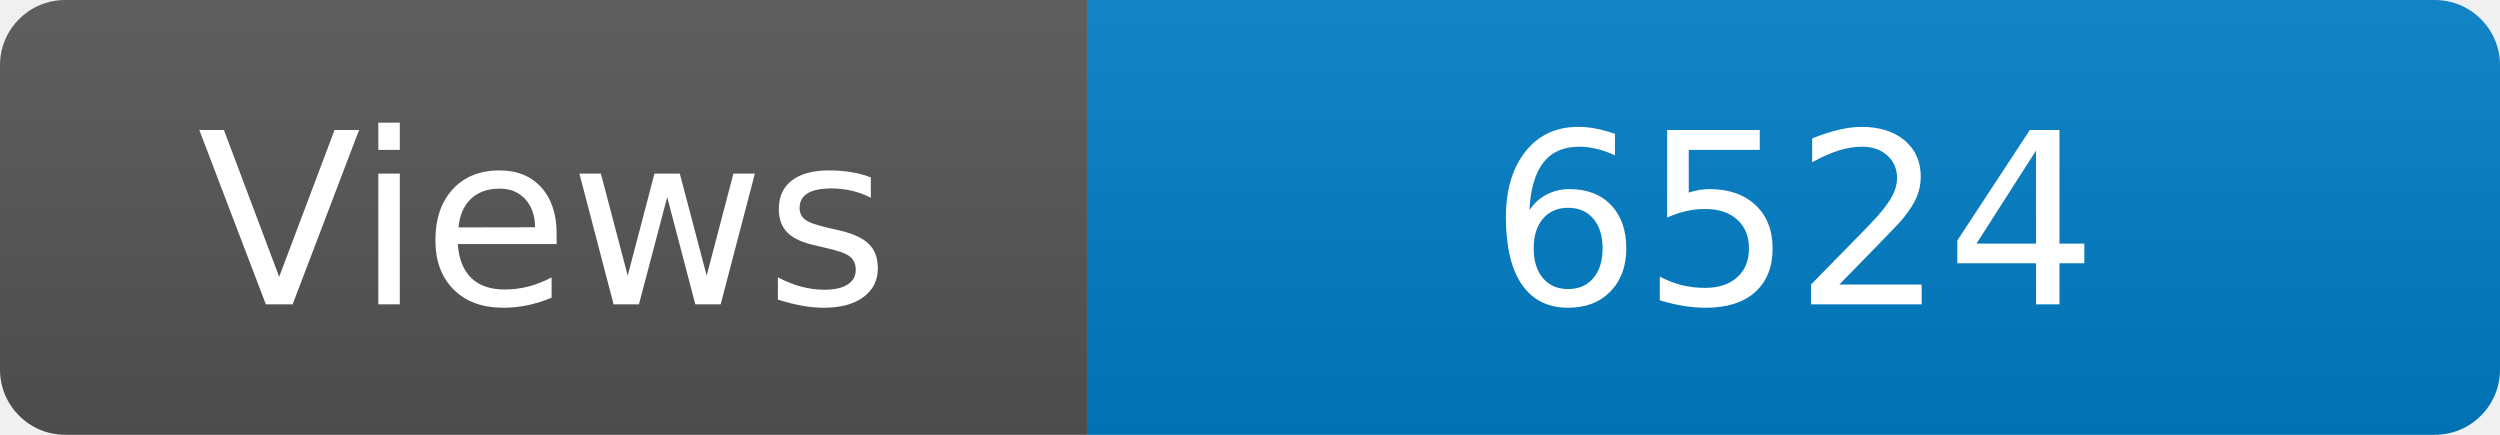
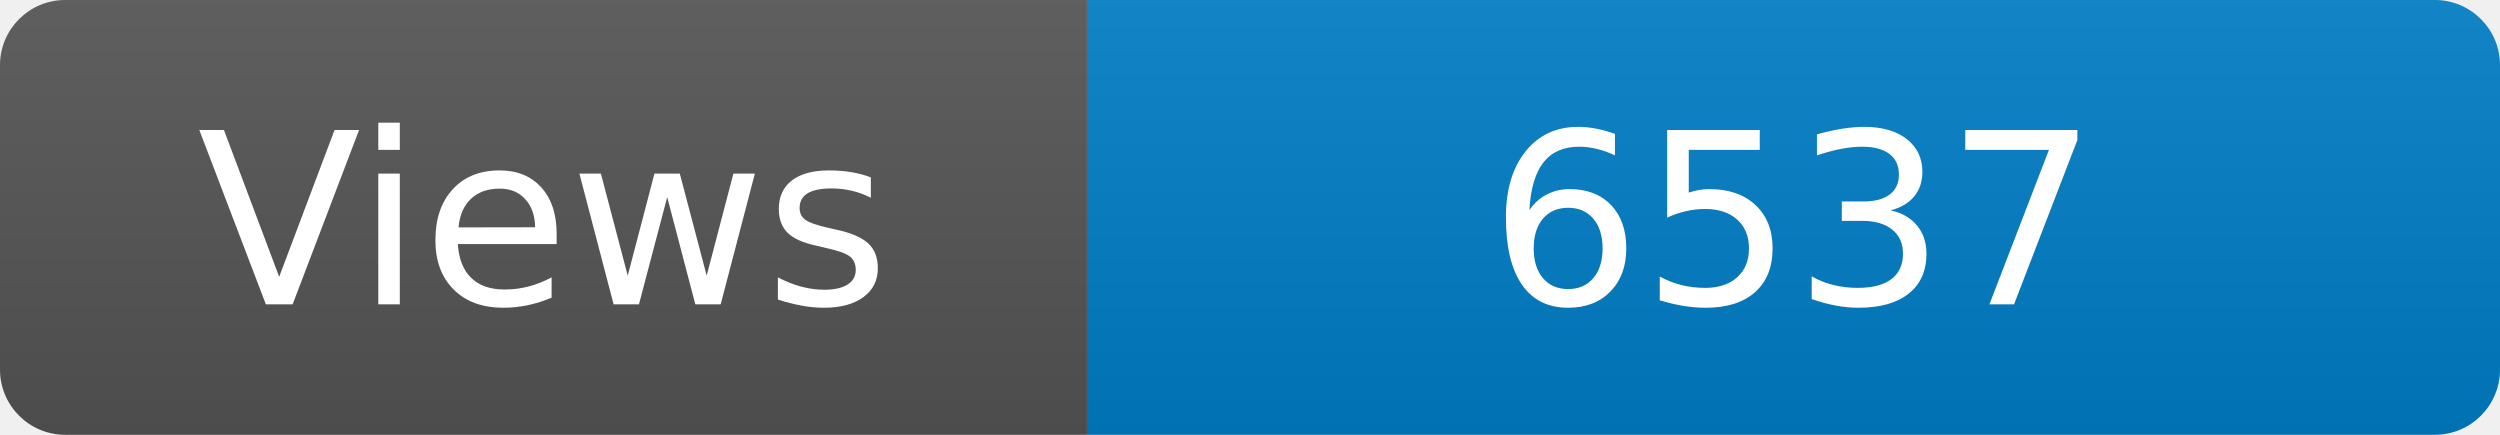
<svg xmlns="http://www.w3.org/2000/svg" width="115" height="20" role="img" aria-label="Maintained?: yes">
  <linearGradient id="s" x2="0" y2="100%">
    <stop offset="0" stop-color="#bbb" stop-opacity=".1" />
    <stop offset="1" stop-opacity=".1" />
  </linearGradient>
  <clipPath id="r">
    <rect width="115" height="20" rx="3" fill="#fff" />
  </clipPath>
  <g clip-path="url(#r)">
    <rect width="50" height="20" fill="#555" />
    <rect x="50" width="160" height="20" fill="#007ec6" />
    <rect width="115" height="20" fill="url(#s)" />
  </g>
  <g fill="#fff" text-anchor="middle" font-family="Verdana,Geneva,DejaVu Sans,sans-serif" font-size="110">
    <text x="250" y="140" transform="scale(.1)" fill="#fff">Views</text>
-     <text x="825" y="140" transform="scale(.1)" fill="#fff">6524</text>
+     <text x="825" y="140" transform="scale(.1)" fill="#fff">6537</text>
  </g>
</svg>
